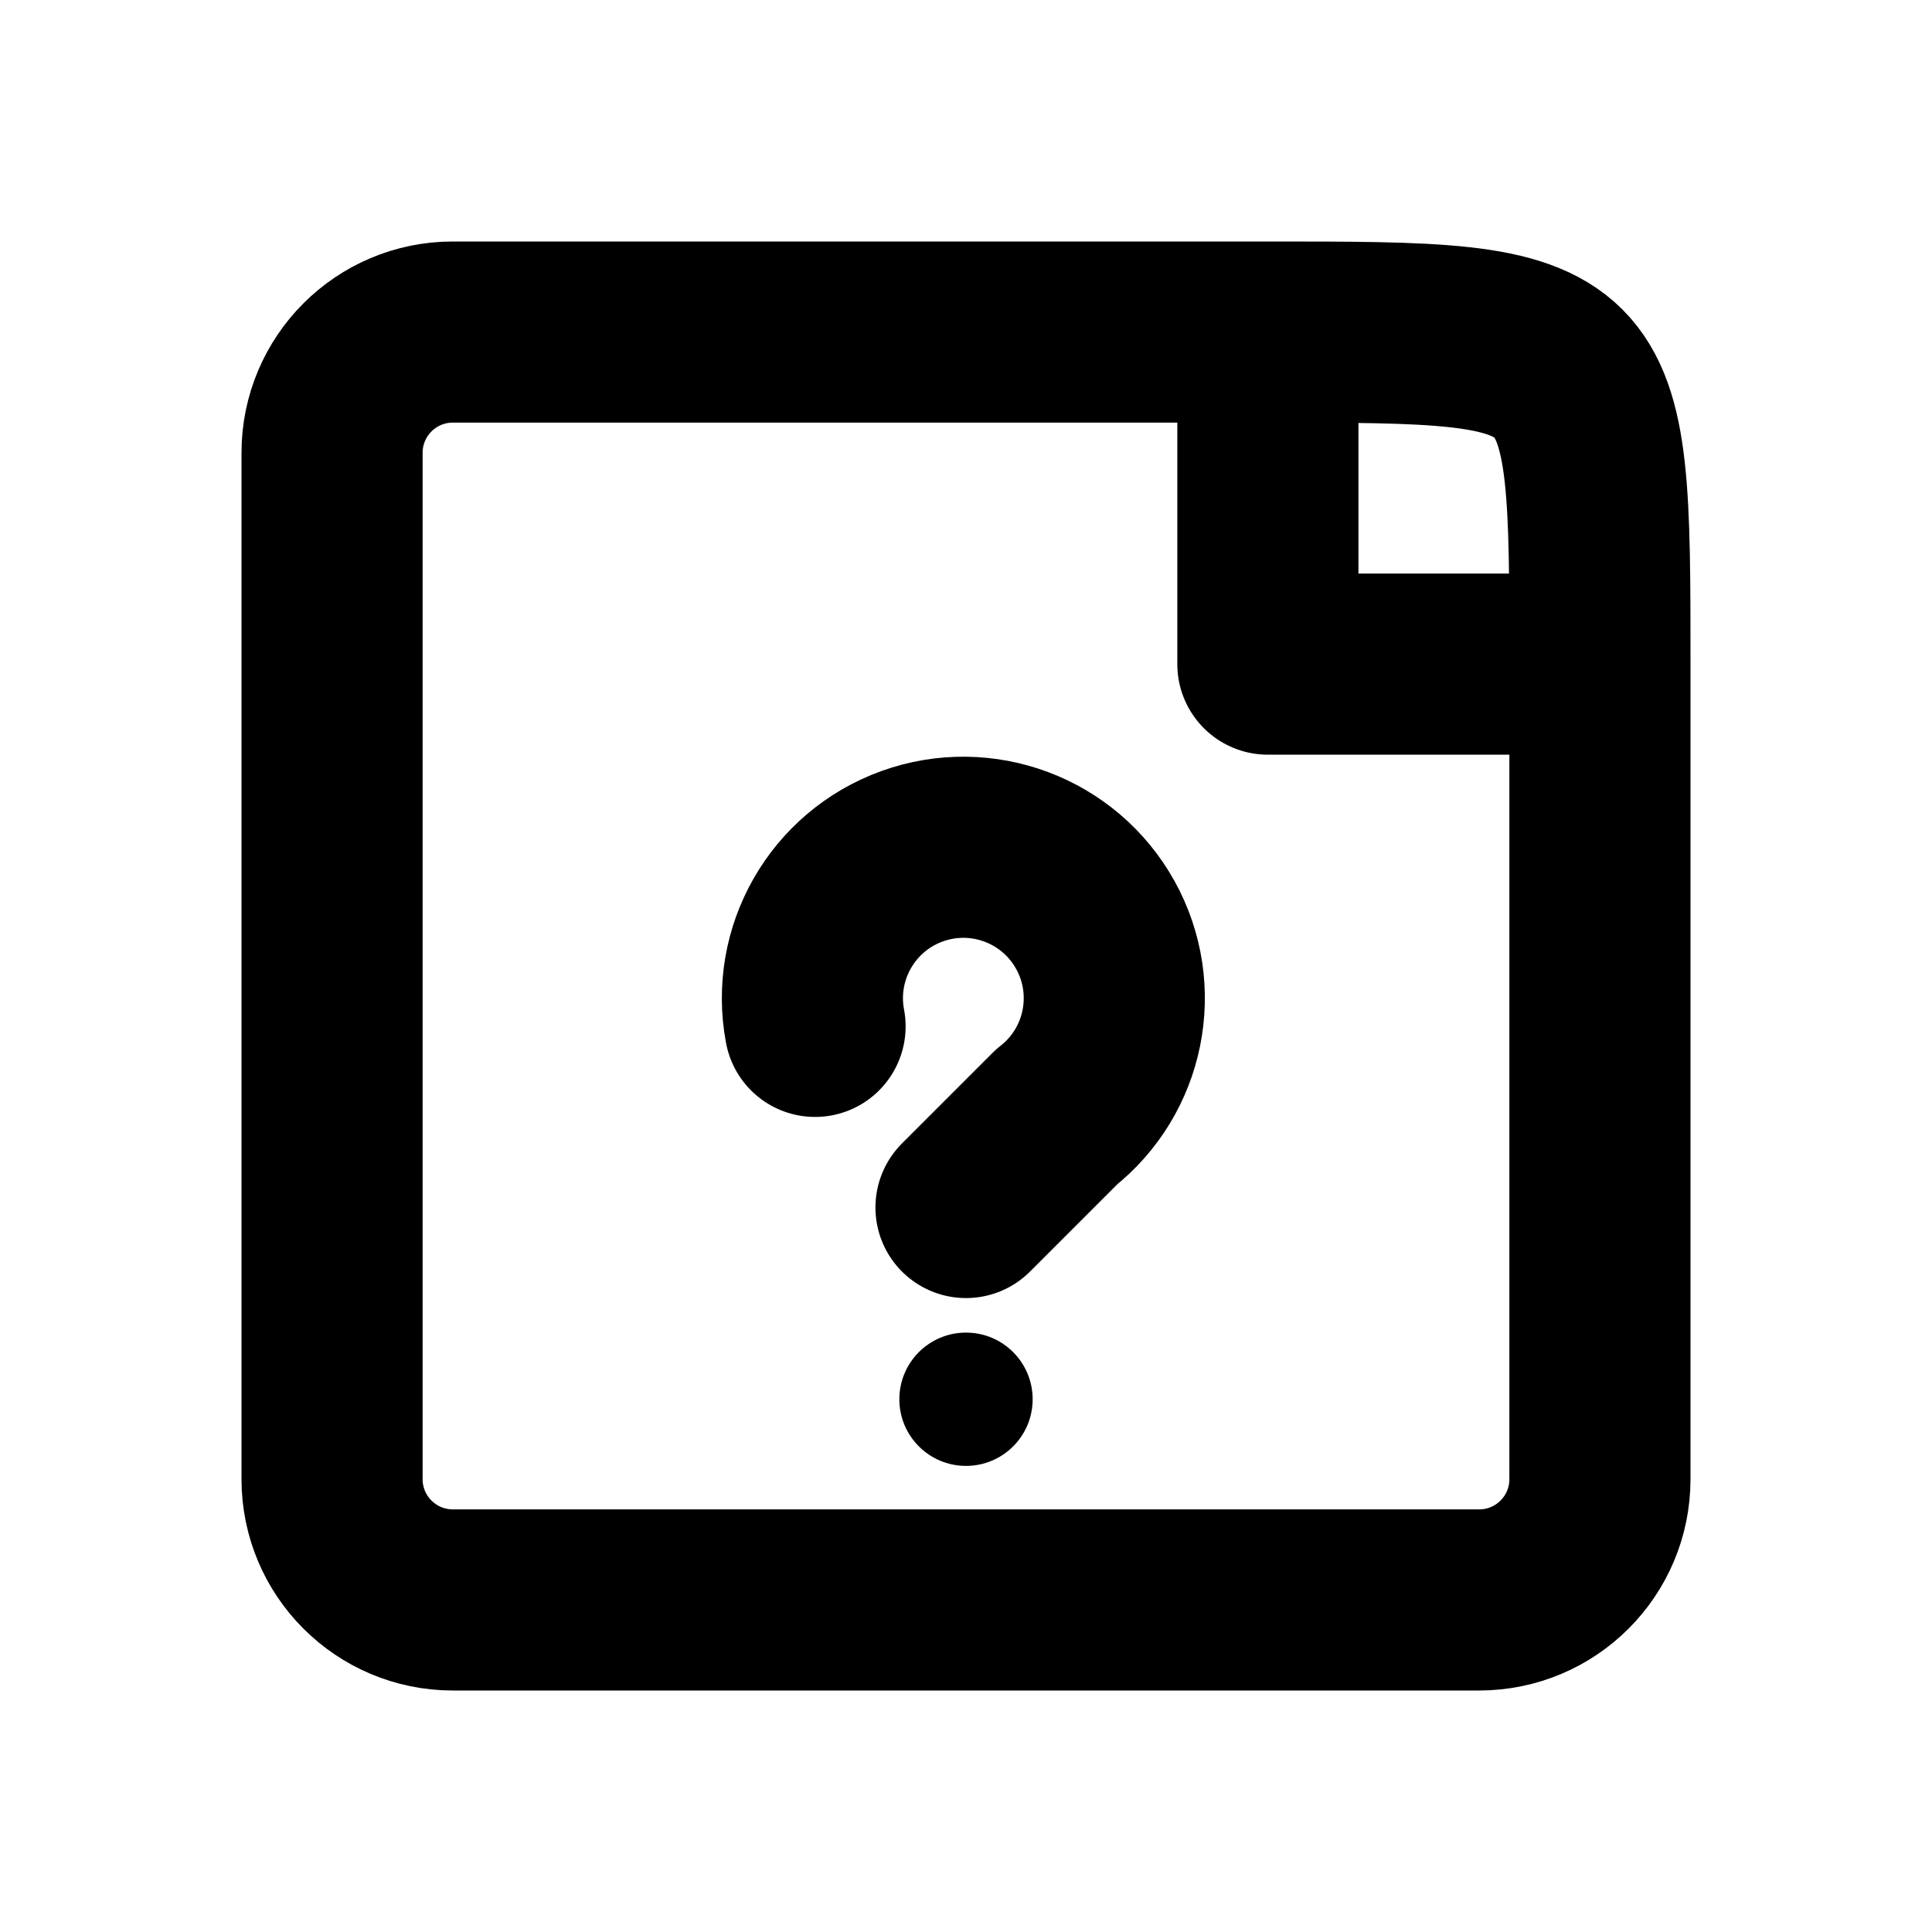
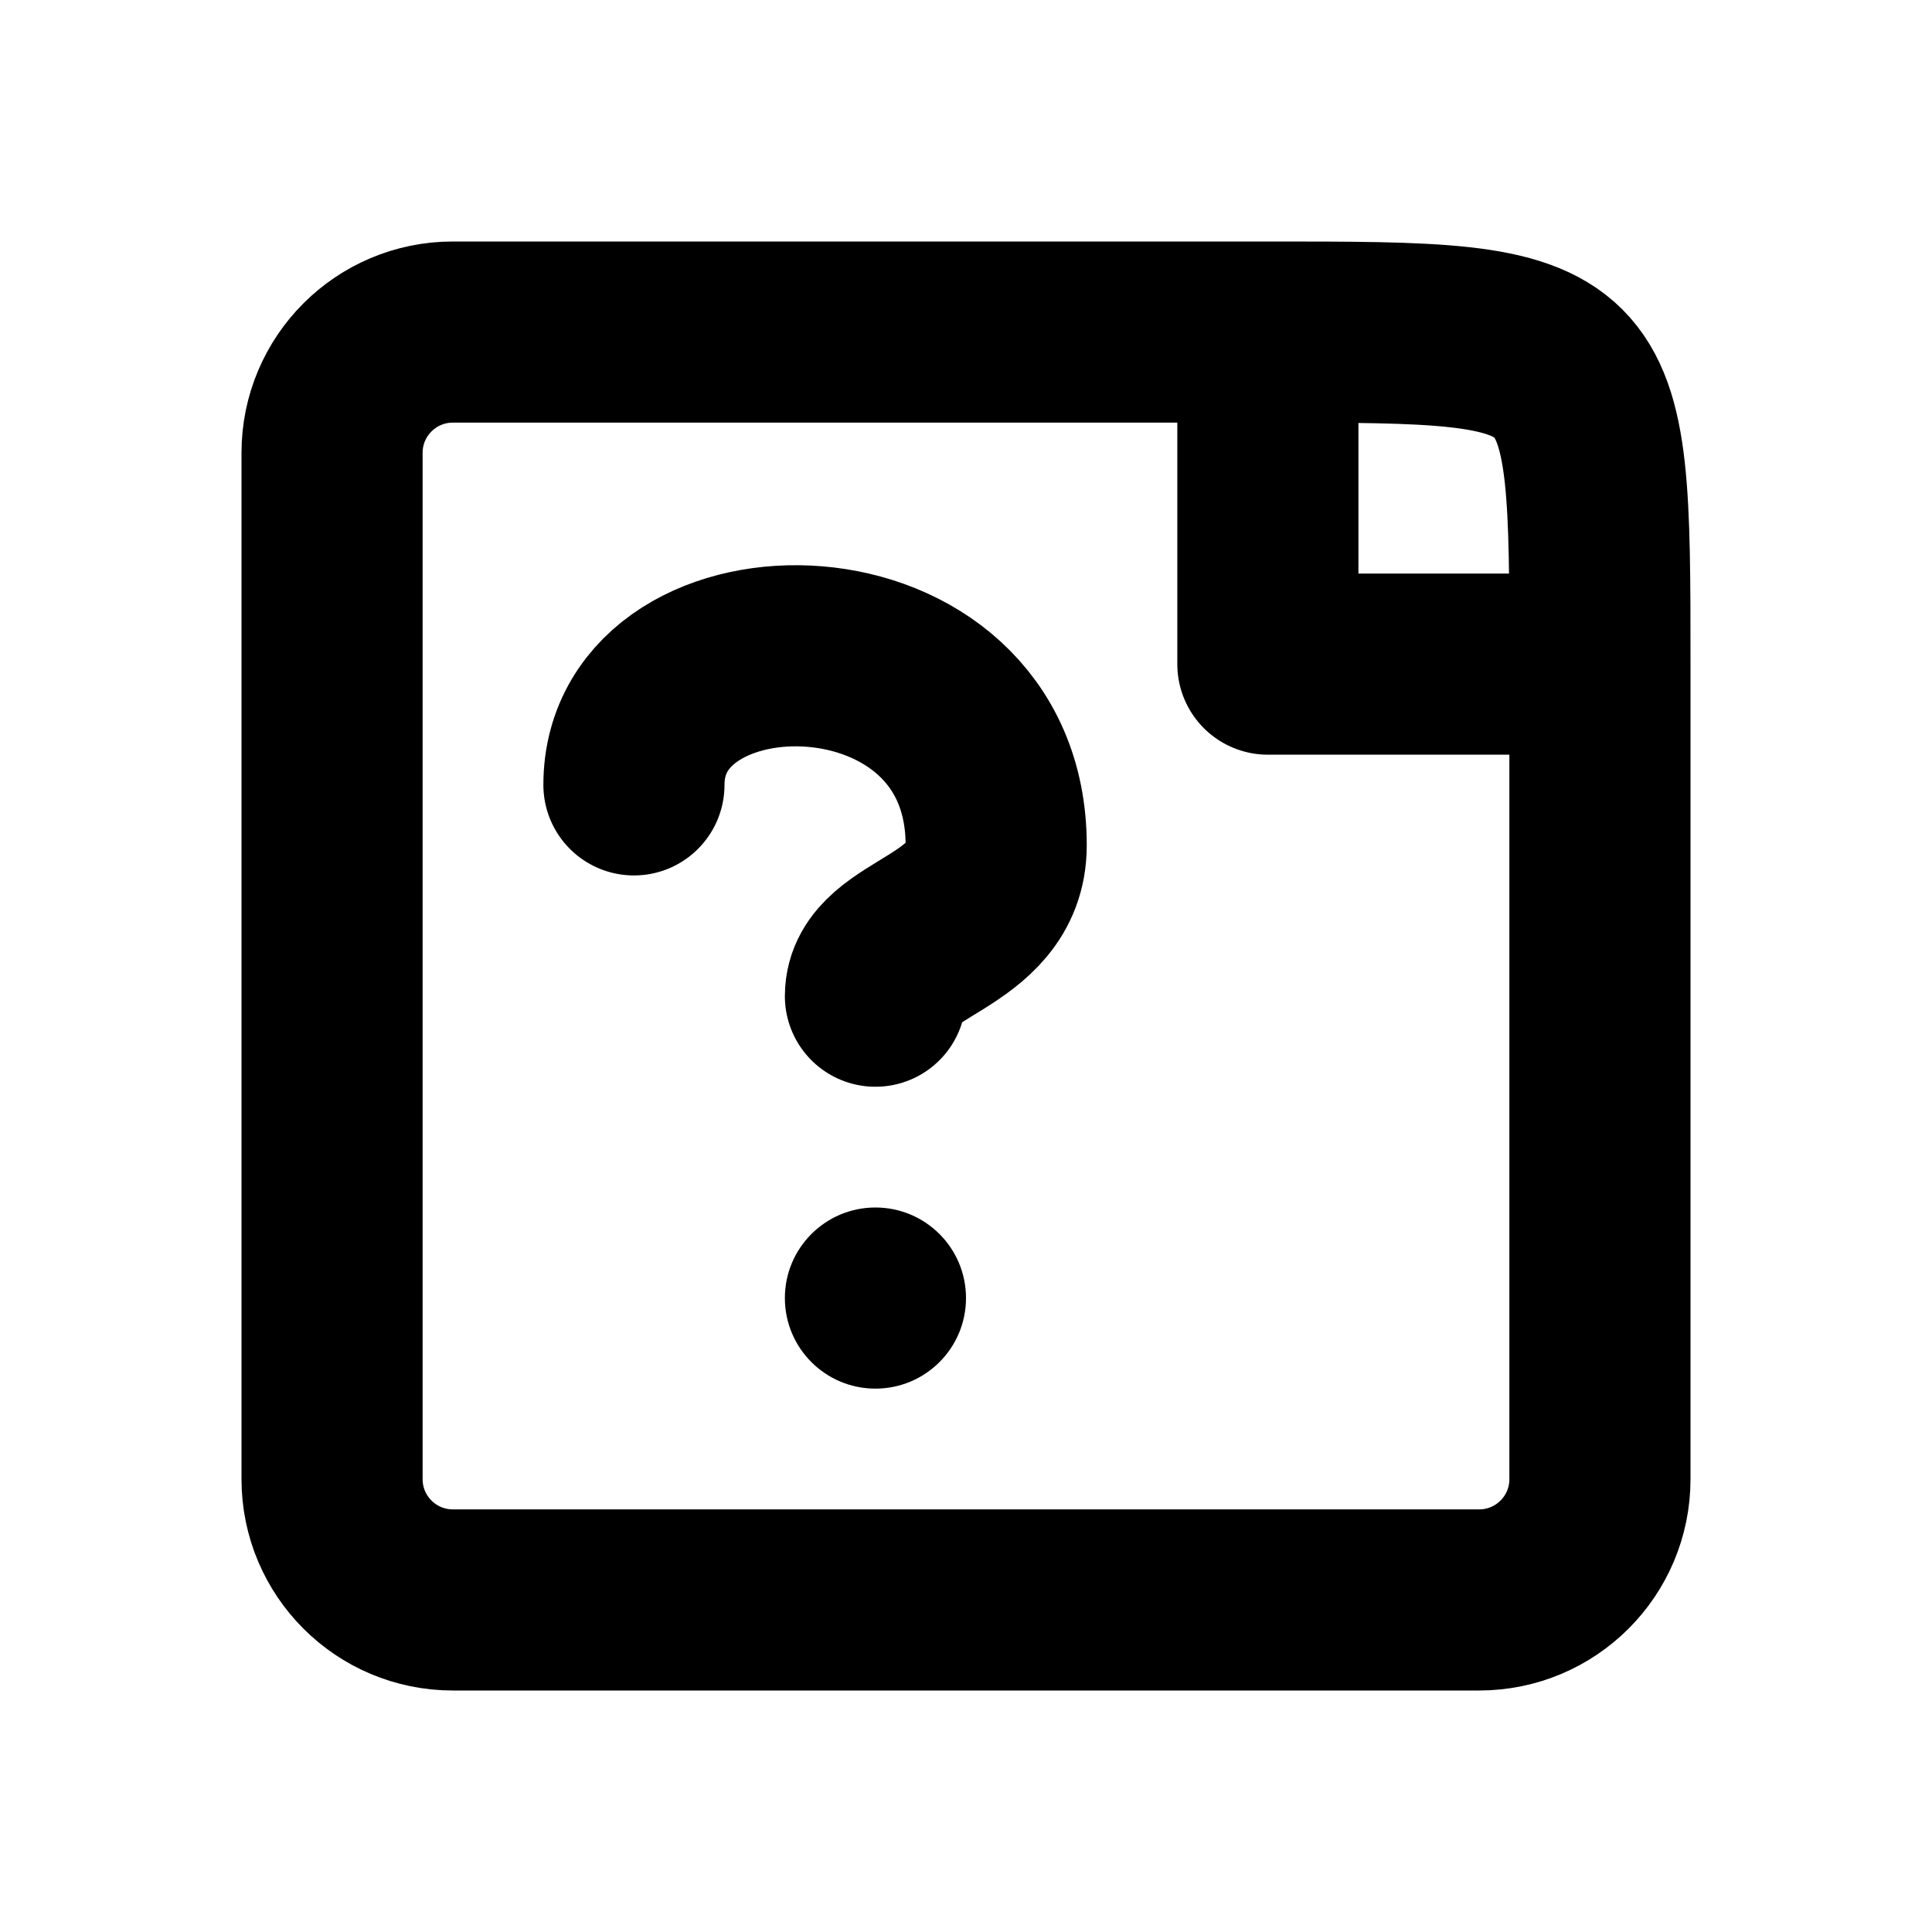
<svg xmlns="http://www.w3.org/2000/svg" width="16" height="16" viewBox="0 0 16 16" fill="none" stroke="currentColor" stroke-width="1.5" stroke-linecap="round" stroke-linejoin="round" aria-hidden="true" focusable="false">
  <path d="M10.5 2.75H3.75A1 1 0 0 0 2.75 3.75V12.25A1 1 0 0 0 3.75 13.25H12.25A1 1 0 0 0 13.25 12.25V5.5C13.25 2.75 13.25 2.75 10.5 2.75ZM10.5 2.75V5.5H13.25" />
-   <path d="M6.75 8.5A1.25 1.25 0 1 1 8.75 9.25L8 10" />
-   <circle cx="8" cy="11.588" r="0.552" fill="currentColor" stroke="none" />
+   <path d="M5.25 6.5C5.25 5 8.25 5 8.25 7C8.25 7.75 7.25 7.75 7.25 8.25" />
+   <circle cx="7.25" cy="10.75" r="0.75" fill="currentColor" stroke="none" />
</svg>
